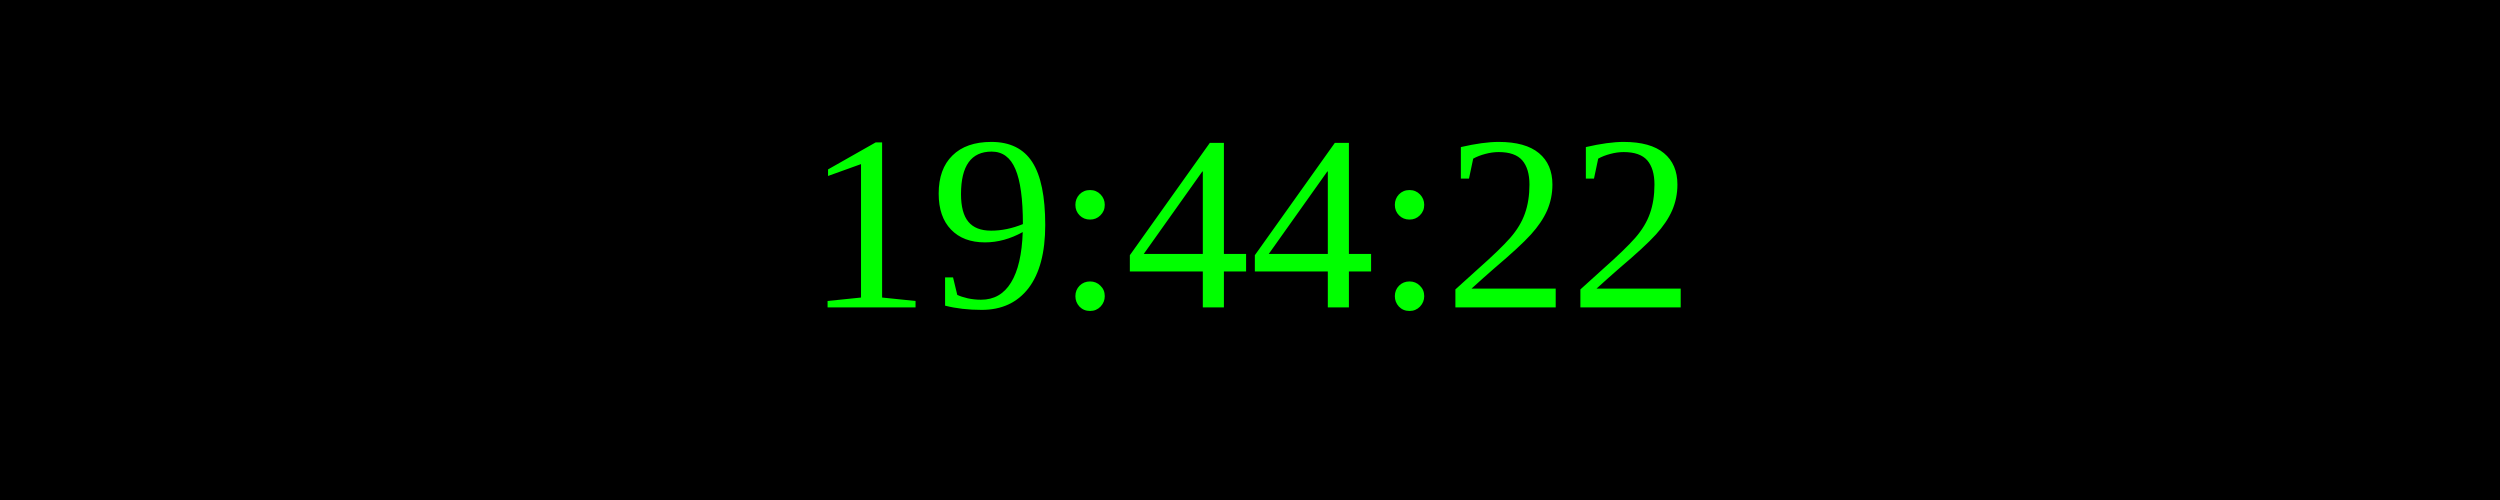
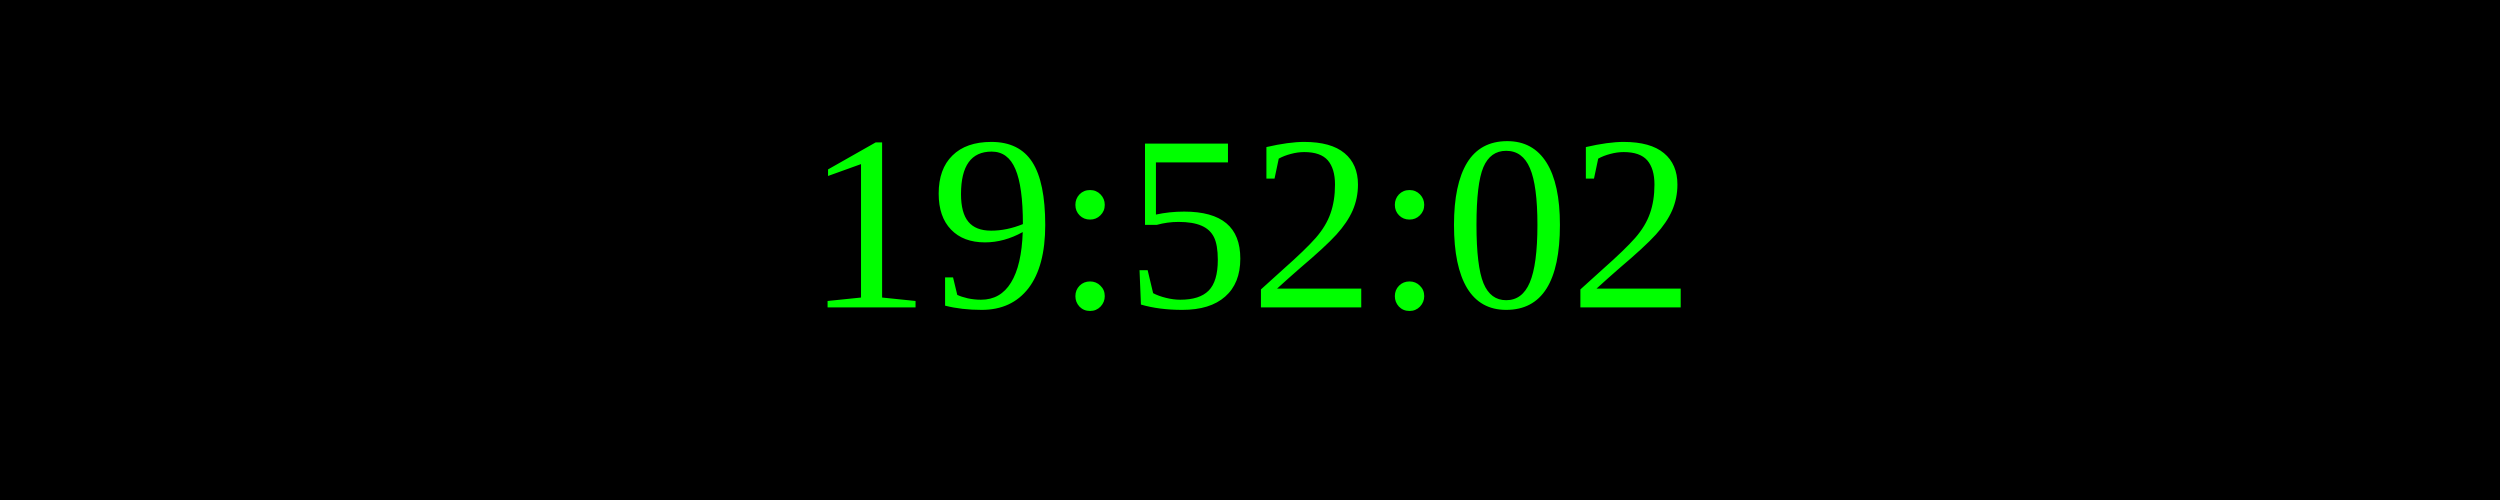
<svg xmlns="http://www.w3.org/2000/svg" width="250" height="50">
  <rect width="100%" height="100%" fill="black" />
  <text x="50%" y="50%" font-size="25" fill="lime" text-anchor="middle" dominant-baseline="middle">
- 19:44:22
+ 19:52:02
</text>
</svg>
